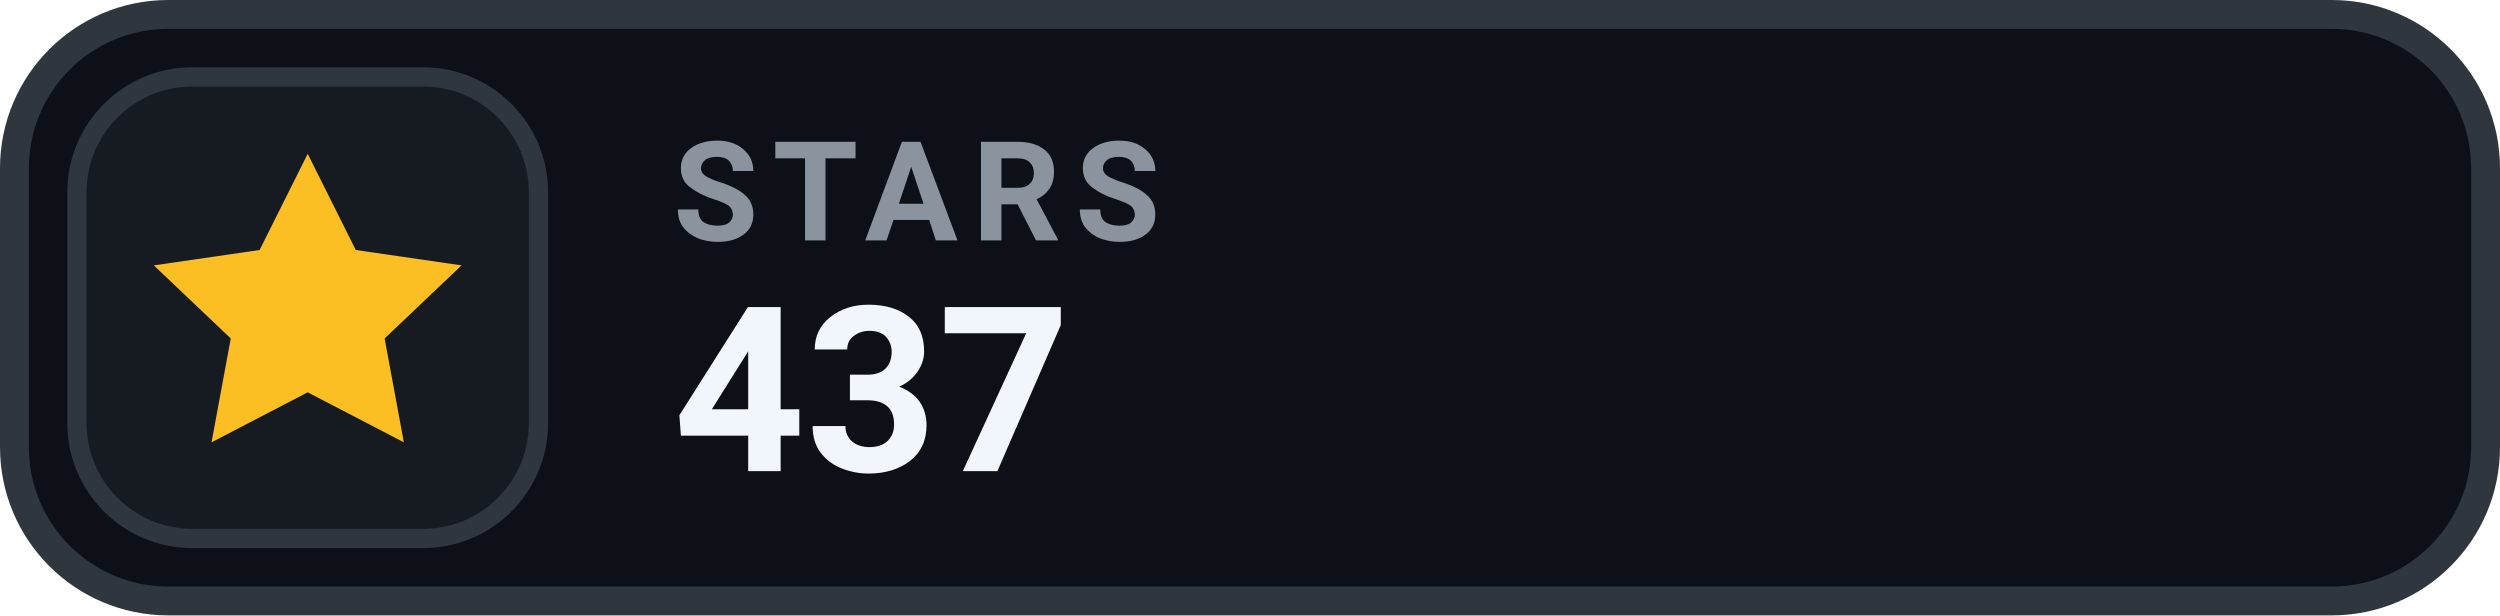
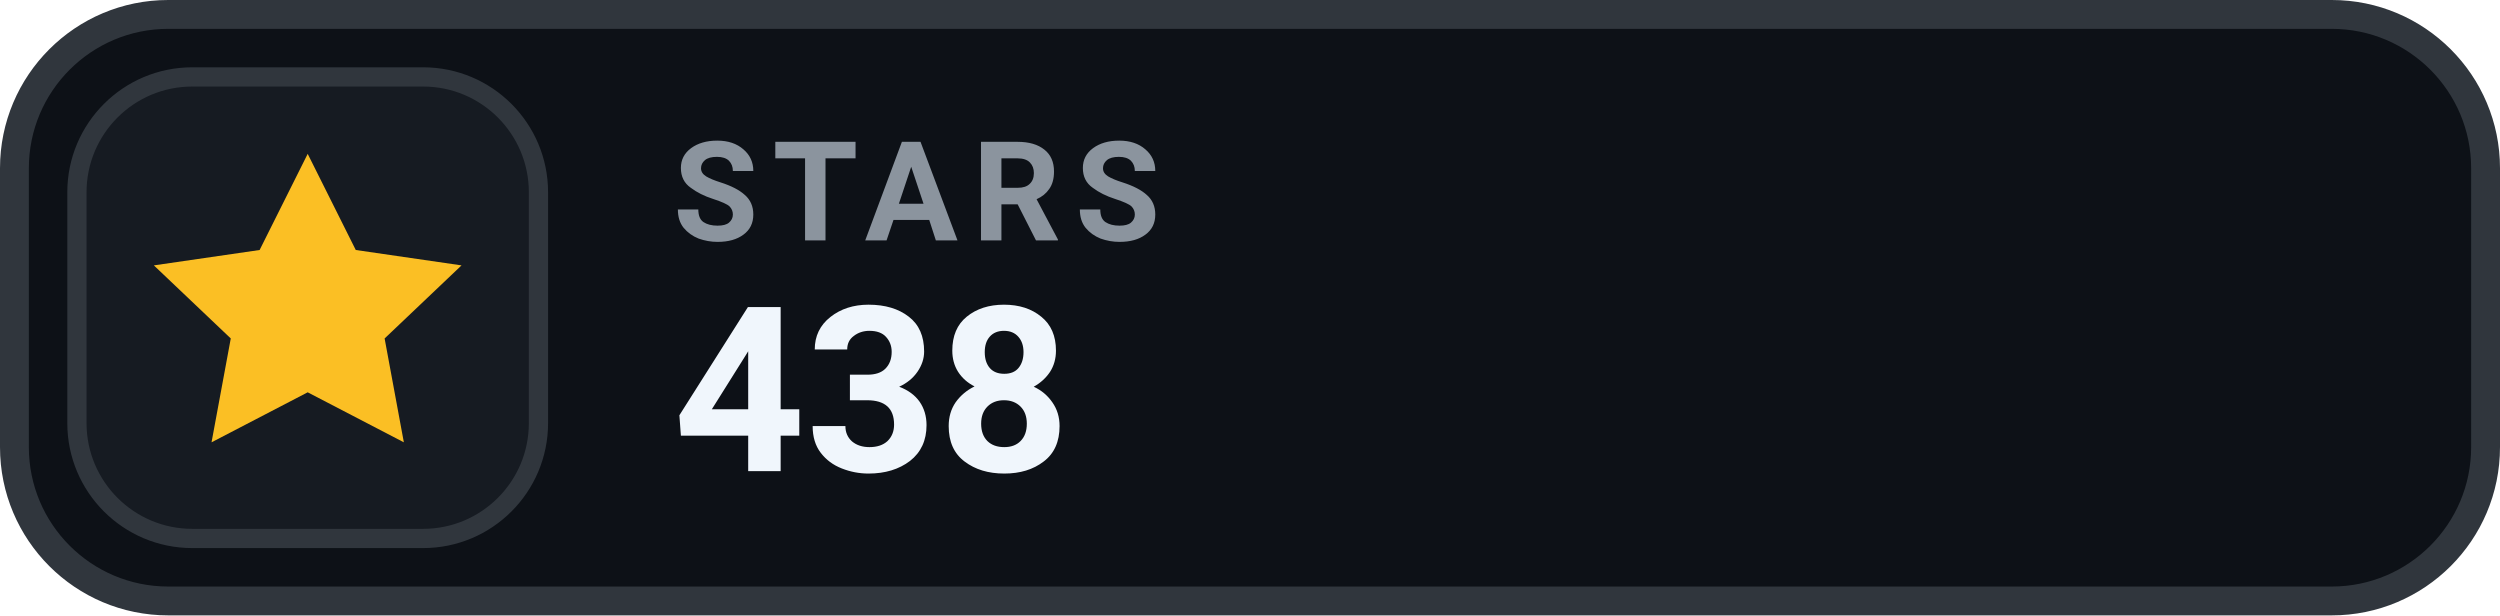
- <svg xmlns="http://www.w3.org/2000/svg" width="130" height="32" viewBox="0 0 130 32" role="img" aria-label="STARS 437">
+ <svg xmlns="http://www.w3.org/2000/svg" width="130" height="32" viewBox="0 0 130 32" role="img" aria-label="STARS 438">
  <rect x=".75" y=".75" width="128.5" height="30.5" rx="8" fill="#0D1117" stroke="#30363D" stroke-width="1.5" />
  <rect x="4" y="4" width="24" height="24" rx="6" fill="#161B22" stroke="#30363D" stroke-width="1" />
  <g transform="translate(16 16)" style="color:#FBBF24;">
    <path d="M0 -8 l2.5 5 5.5 .8 -4 3.8 1 5.4 -5 -2.6 -5 2.6 1 -5.4 -4 -3.8 5.5 -.8 Z" fill="currentColor" />
  </g>
  <text x="35" y="12.5" fill="#8B949E" font-family="-apple-system,BlinkMacSystemFont,'Segoe UI',Roboto,Helvetica,Arial,sans-serif" font-size="7.2" font-weight="700" letter-spacing=".75">STARS</text>
-   <text x="35" y="24.5" fill="#F0F6FC" font-family="-apple-system,BlinkMacSystemFont,'Segoe UI',Roboto,Helvetica,Arial,sans-serif" font-size="12" font-weight="700">437</text>
+   <text x="35" y="24.5" fill="#F0F6FC" font-family="-apple-system,BlinkMacSystemFont,'Segoe UI',Roboto,Helvetica,Arial,sans-serif" font-size="12" font-weight="700">438</text>
</svg>
